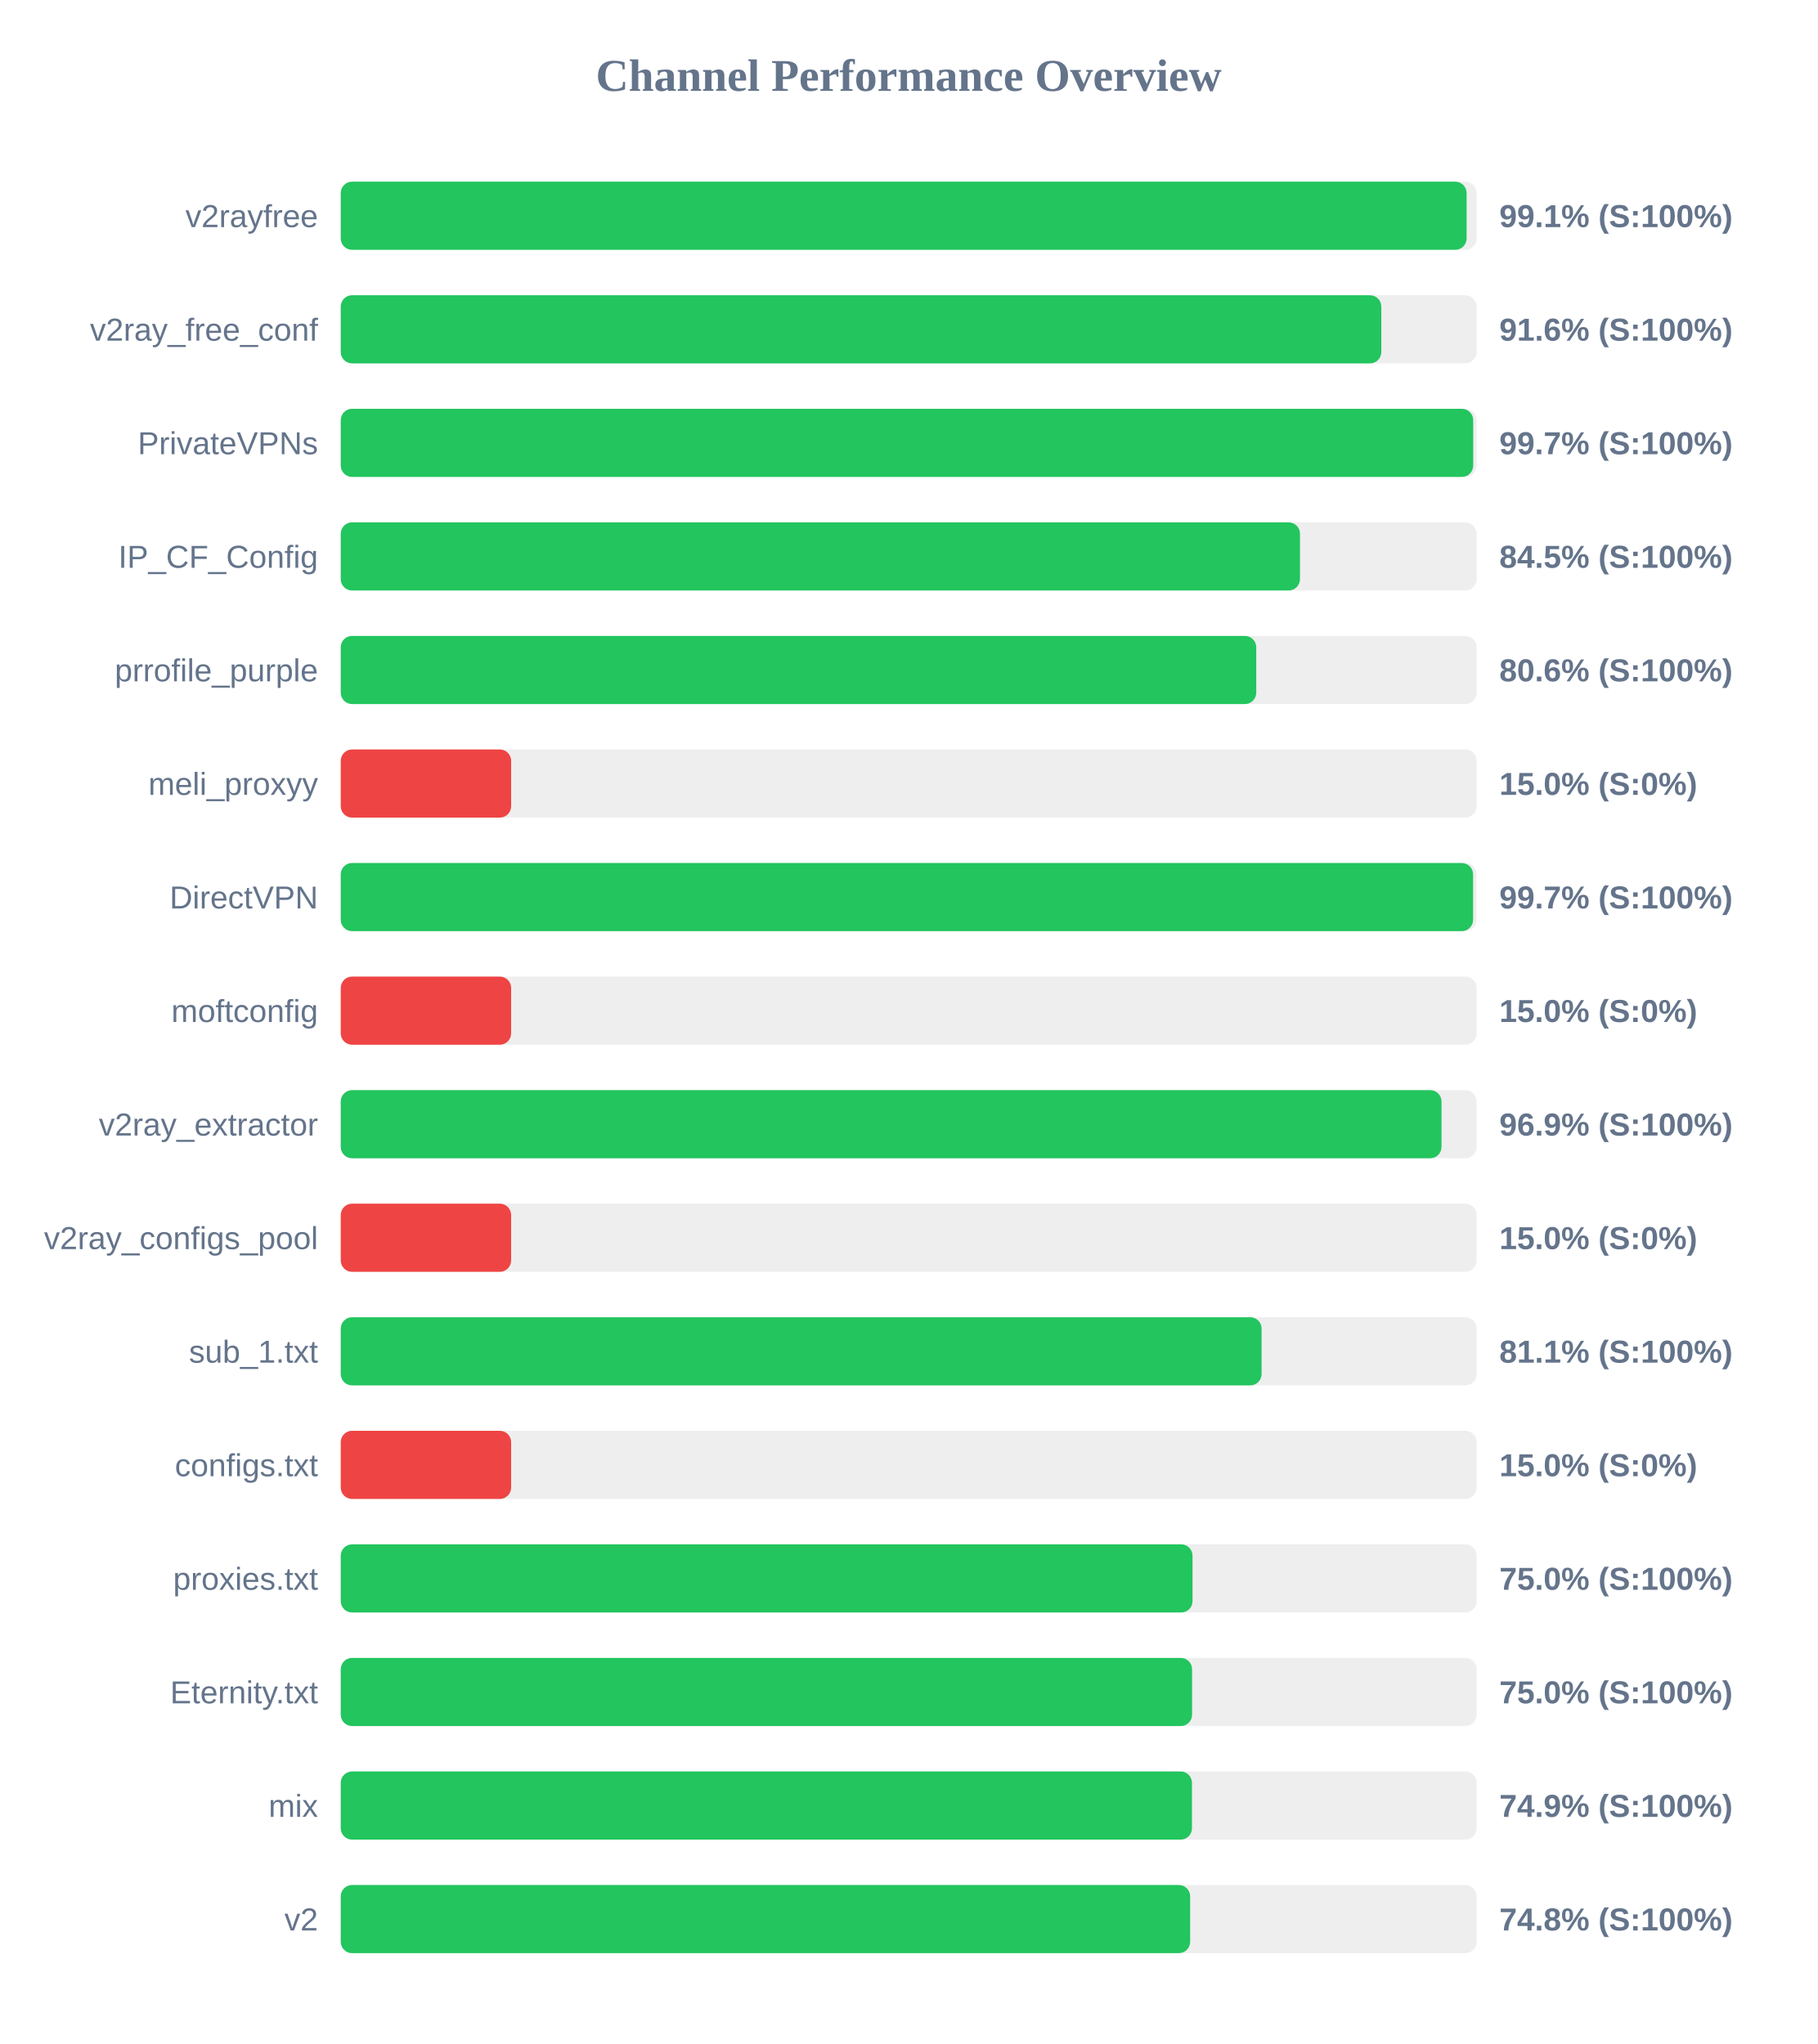
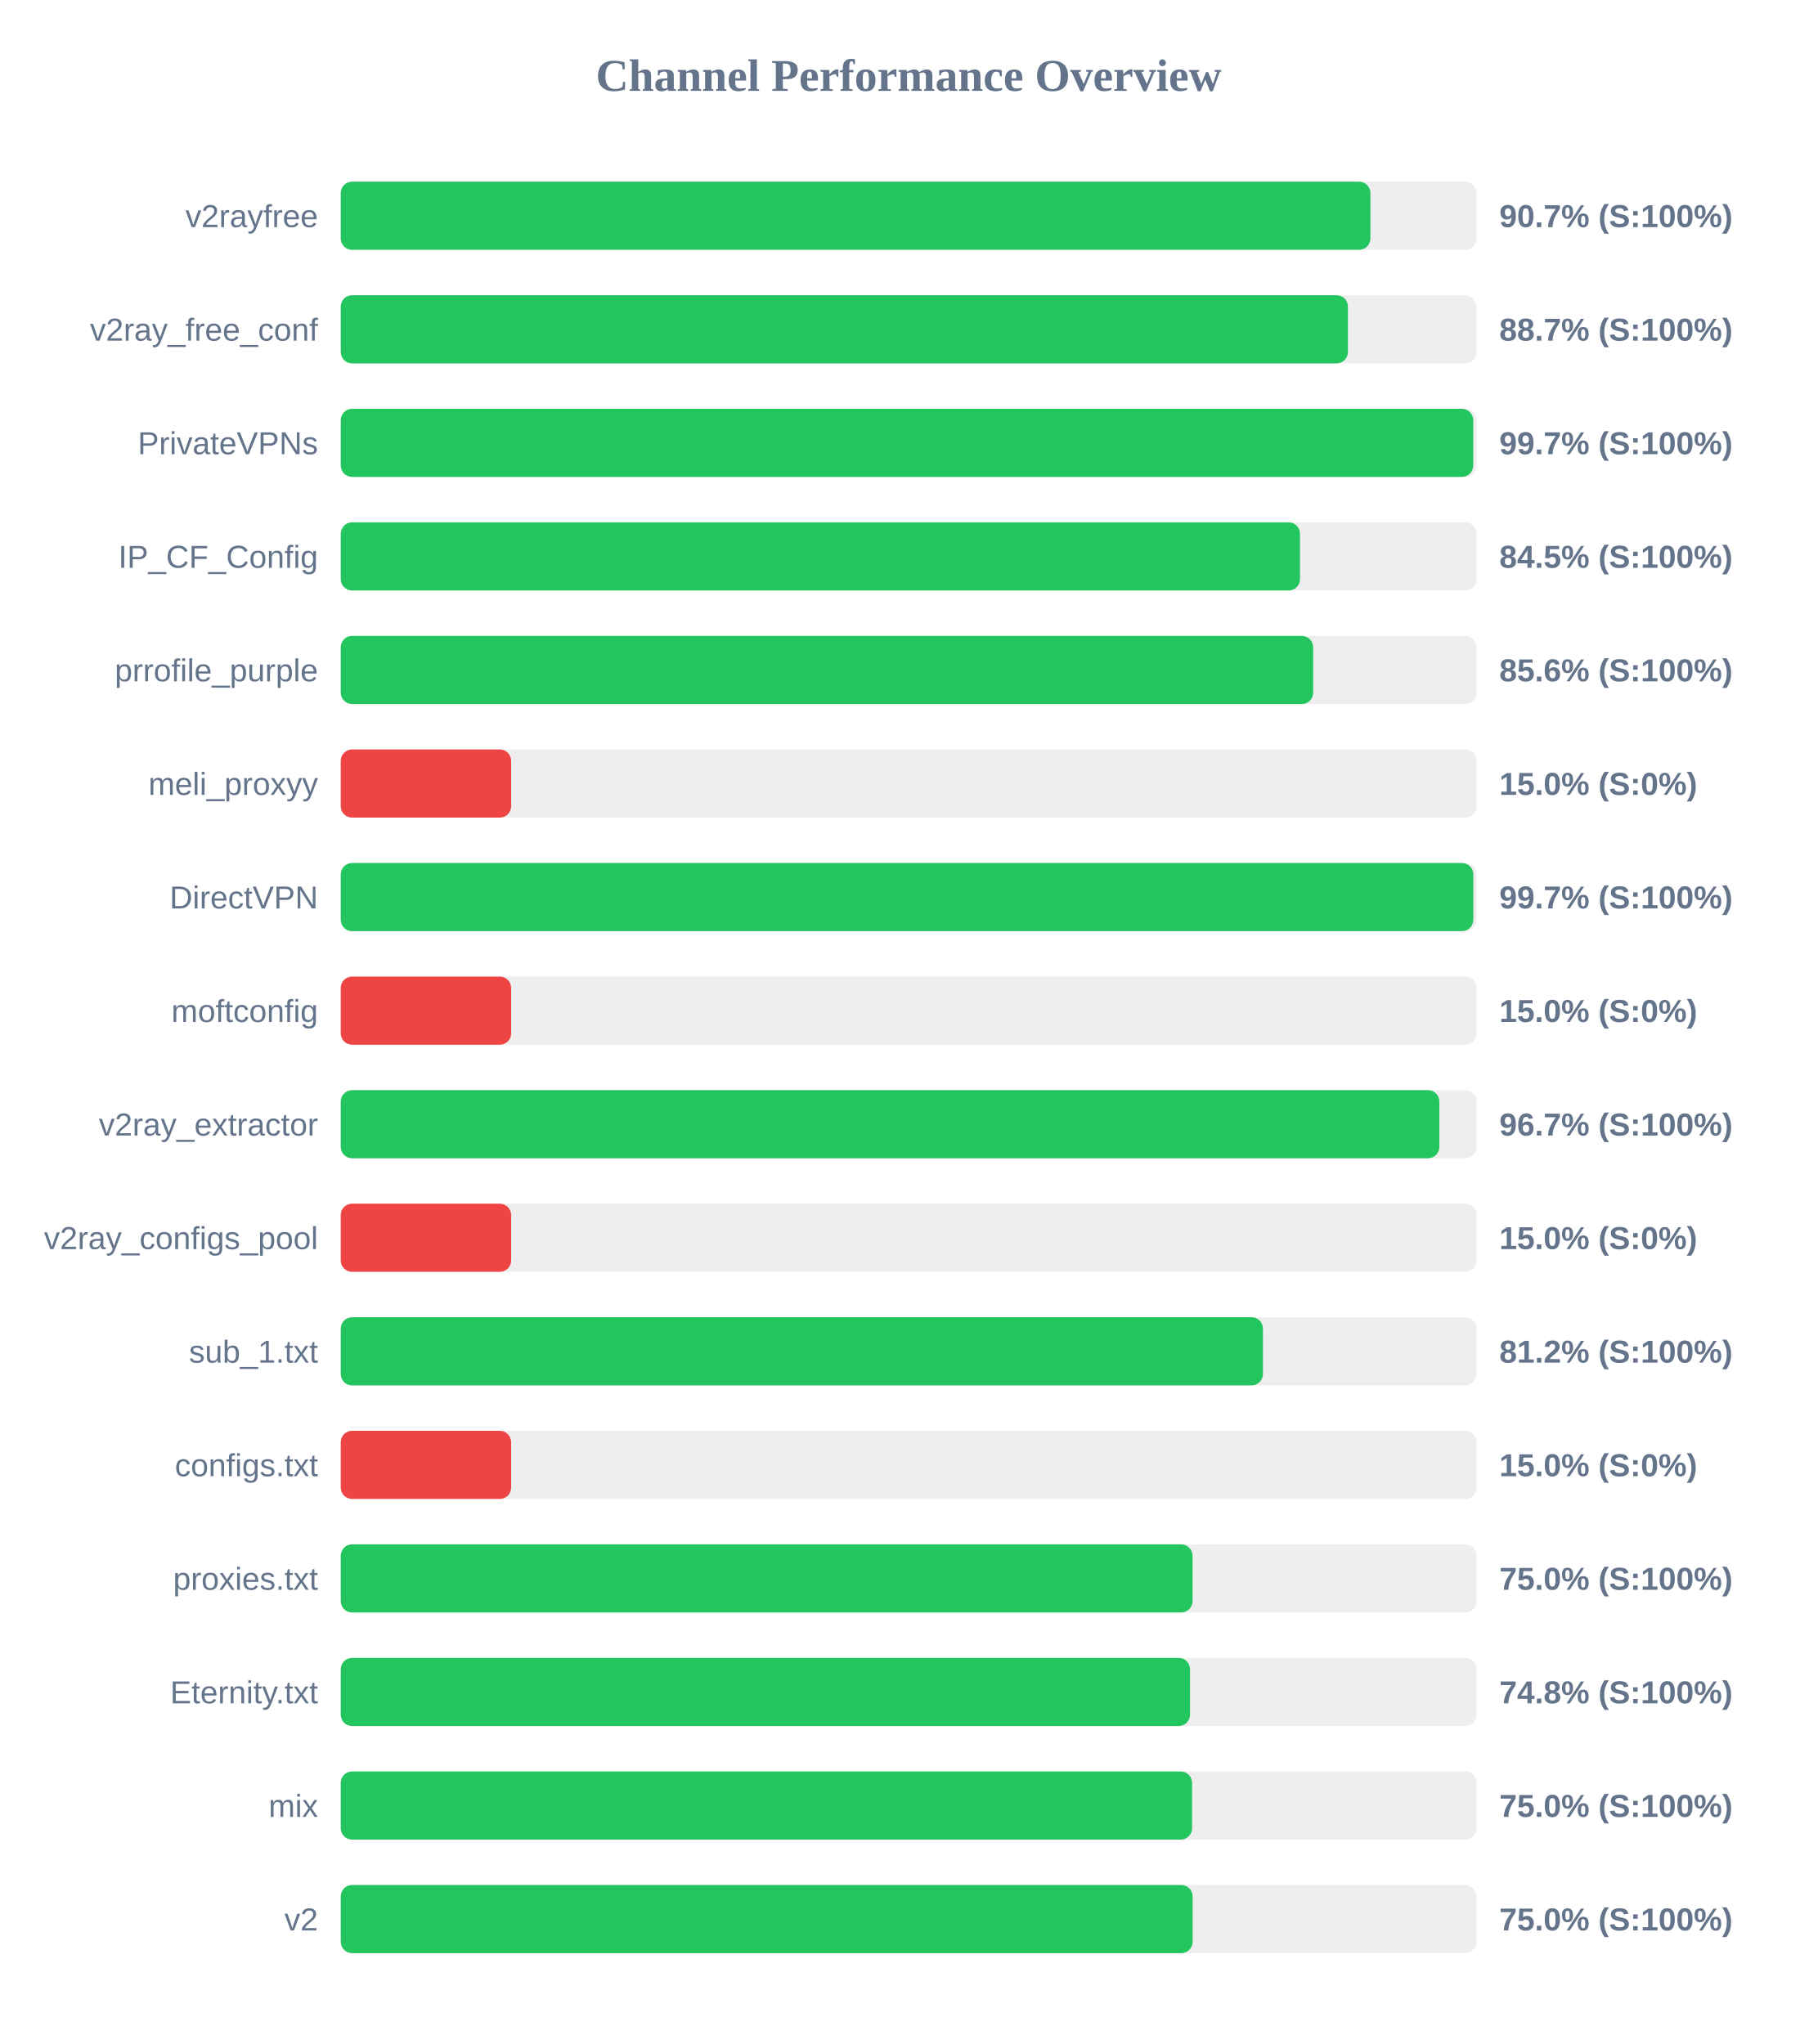
<svg xmlns="http://www.w3.org/2000/svg" width="800" height="900" version="1.1">
  <style>
        .row { font: 14px Arial; fill: #64748b; }
        .score { font: bold 14px Arial; fill: #64748b; }
    </style>
  <text x="400" y="40" text-anchor="middle" font-size="20px" font-weight="bold" fill="#64748b">Channel Performance Overview</text>
  <rect x="150" y="80" width="500" height="30" fill="#eee" rx="5" />
-   <rect x="150" y="80" width="495.6" height="30" fill="#22c55e" rx="5" />
+   <rect x="150" y="80" width="453.25" height="30" fill="#22c55e" rx="5" />
  <text x="140" y="100" text-anchor="end" class="row">v2rayfree</text>
-   <text x="660" y="100" text-anchor="start" class="score">99.1% (S:100%)</text>
+   <text x="660" y="100" text-anchor="start" class="score">90.7% (S:100%)</text>
  <rect x="150" y="130" width="500" height="30" fill="#eee" rx="5" />
-   <rect x="150" y="130" width="458.05" height="30" fill="#22c55e" rx="5" />
+   <rect x="150" y="130" width="443.35" height="30" fill="#22c55e" rx="5" />
  <text x="140" y="150" text-anchor="end" class="row">v2ray_free_conf</text>
-   <text x="660" y="150" text-anchor="start" class="score">91.6% (S:100%)</text>
+   <text x="660" y="150" text-anchor="start" class="score">88.7% (S:100%)</text>
  <rect x="150" y="180" width="500" height="30" fill="#eee" rx="5" />
  <rect x="150" y="180" width="498.5" height="30" fill="#22c55e" rx="5" />
  <text x="140" y="200" text-anchor="end" class="row">PrivateVPNs</text>
  <text x="660" y="200" text-anchor="start" class="score">99.7% (S:100%)</text>
  <rect x="150" y="230" width="500" height="30" fill="#eee" rx="5" />
  <rect x="150" y="230" width="422.25" height="30" fill="#22c55e" rx="5" />
  <text x="140" y="250" text-anchor="end" class="row">IP_CF_Config</text>
  <text x="660" y="250" text-anchor="start" class="score">84.5% (S:100%)</text>
  <rect x="150" y="280" width="500" height="30" fill="#eee" rx="5" />
-   <rect x="150" y="280" width="403.0" height="30" fill="#22c55e" rx="5" />
+   <rect x="150" y="280" width="428.05" height="30" fill="#22c55e" rx="5" />
  <text x="140" y="300" text-anchor="end" class="row">prrofile_purple</text>
-   <text x="660" y="300" text-anchor="start" class="score">80.6% (S:100%)</text>
+   <text x="660" y="300" text-anchor="start" class="score">85.6% (S:100%)</text>
  <rect x="150" y="330" width="500" height="30" fill="#eee" rx="5" />
  <rect x="150" y="330" width="75.0" height="30" fill="#ef4444" rx="5" />
  <text x="140" y="350" text-anchor="end" class="row">meli_proxyy</text>
  <text x="660" y="350" text-anchor="start" class="score">15.0% (S:0%)</text>
  <rect x="150" y="380" width="500" height="30" fill="#eee" rx="5" />
-   <rect x="150" y="380" width="498.45" height="30" fill="#22c55e" rx="5" />
+   <rect x="150" y="380" width="498.55" height="30" fill="#22c55e" rx="5" />
  <text x="140" y="400" text-anchor="end" class="row">DirectVPN</text>
  <text x="660" y="400" text-anchor="start" class="score">99.7% (S:100%)</text>
  <rect x="150" y="430" width="500" height="30" fill="#eee" rx="5" />
  <rect x="150" y="430" width="75.0" height="30" fill="#ef4444" rx="5" />
  <text x="140" y="450" text-anchor="end" class="row">moftconfig</text>
  <text x="660" y="450" text-anchor="start" class="score">15.0% (S:0%)</text>
  <rect x="150" y="480" width="500" height="30" fill="#eee" rx="5" />
-   <rect x="150" y="480" width="484.55" height="30" fill="#22c55e" rx="5" />
+   <rect x="150" y="480" width="483.6" height="30" fill="#22c55e" rx="5" />
  <text x="140" y="500" text-anchor="end" class="row">v2ray_extractor</text>
-   <text x="660" y="500" text-anchor="start" class="score">96.9% (S:100%)</text>
+   <text x="660" y="500" text-anchor="start" class="score">96.7% (S:100%)</text>
  <rect x="150" y="530" width="500" height="30" fill="#eee" rx="5" />
  <rect x="150" y="530" width="75.0" height="30" fill="#ef4444" rx="5" />
  <text x="140" y="550" text-anchor="end" class="row">v2ray_configs_pool</text>
  <text x="660" y="550" text-anchor="start" class="score">15.0% (S:0%)</text>
  <rect x="150" y="580" width="500" height="30" fill="#eee" rx="5" />
-   <rect x="150" y="580" width="405.35" height="30" fill="#22c55e" rx="5" />
+   <rect x="150" y="580" width="405.95" height="30" fill="#22c55e" rx="5" />
  <text x="140" y="600" text-anchor="end" class="row">sub_1.txt</text>
-   <text x="660" y="600" text-anchor="start" class="score">81.1% (S:100%)</text>
+   <text x="660" y="600" text-anchor="start" class="score">81.2% (S:100%)</text>
  <rect x="150" y="630" width="500" height="30" fill="#eee" rx="5" />
  <rect x="150" y="630" width="75.0" height="30" fill="#ef4444" rx="5" />
  <text x="140" y="650" text-anchor="end" class="row">configs.txt</text>
  <text x="660" y="650" text-anchor="start" class="score">15.0% (S:0%)</text>
  <rect x="150" y="680" width="500" height="30" fill="#eee" rx="5" />
  <rect x="150" y="680" width="374.95" height="30" fill="#22c55e" rx="5" />
  <text x="140" y="700" text-anchor="end" class="row">proxies.txt</text>
  <text x="660" y="700" text-anchor="start" class="score">75.0% (S:100%)</text>
  <rect x="150" y="730" width="500" height="30" fill="#eee" rx="5" />
-   <rect x="150" y="730" width="374.75" height="30" fill="#22c55e" rx="5" />
+   <rect x="150" y="730" width="373.85" height="30" fill="#22c55e" rx="5" />
  <text x="140" y="750" text-anchor="end" class="row">Eternity.txt</text>
-   <text x="660" y="750" text-anchor="start" class="score">75.0% (S:100%)</text>
+   <text x="660" y="750" text-anchor="start" class="score">74.8% (S:100%)</text>
  <rect x="150" y="780" width="500" height="30" fill="#eee" rx="5" />
-   <rect x="150" y="780" width="374.7" height="30" fill="#22c55e" rx="5" />
+   <rect x="150" y="780" width="374.75" height="30" fill="#22c55e" rx="5" />
  <text x="140" y="800" text-anchor="end" class="row">mix</text>
-   <text x="660" y="800" text-anchor="start" class="score">74.9% (S:100%)</text>
+   <text x="660" y="800" text-anchor="start" class="score">75.0% (S:100%)</text>
  <rect x="150" y="830" width="500" height="30" fill="#eee" rx="5" />
-   <rect x="150" y="830" width="373.9" height="30" fill="#22c55e" rx="5" />
+   <rect x="150" y="830" width="375.0" height="30" fill="#22c55e" rx="5" />
  <text x="140" y="850" text-anchor="end" class="row">v2</text>
-   <text x="660" y="850" text-anchor="start" class="score">74.8% (S:100%)</text>
+   <text x="660" y="850" text-anchor="start" class="score">75.0% (S:100%)</text>
</svg>
